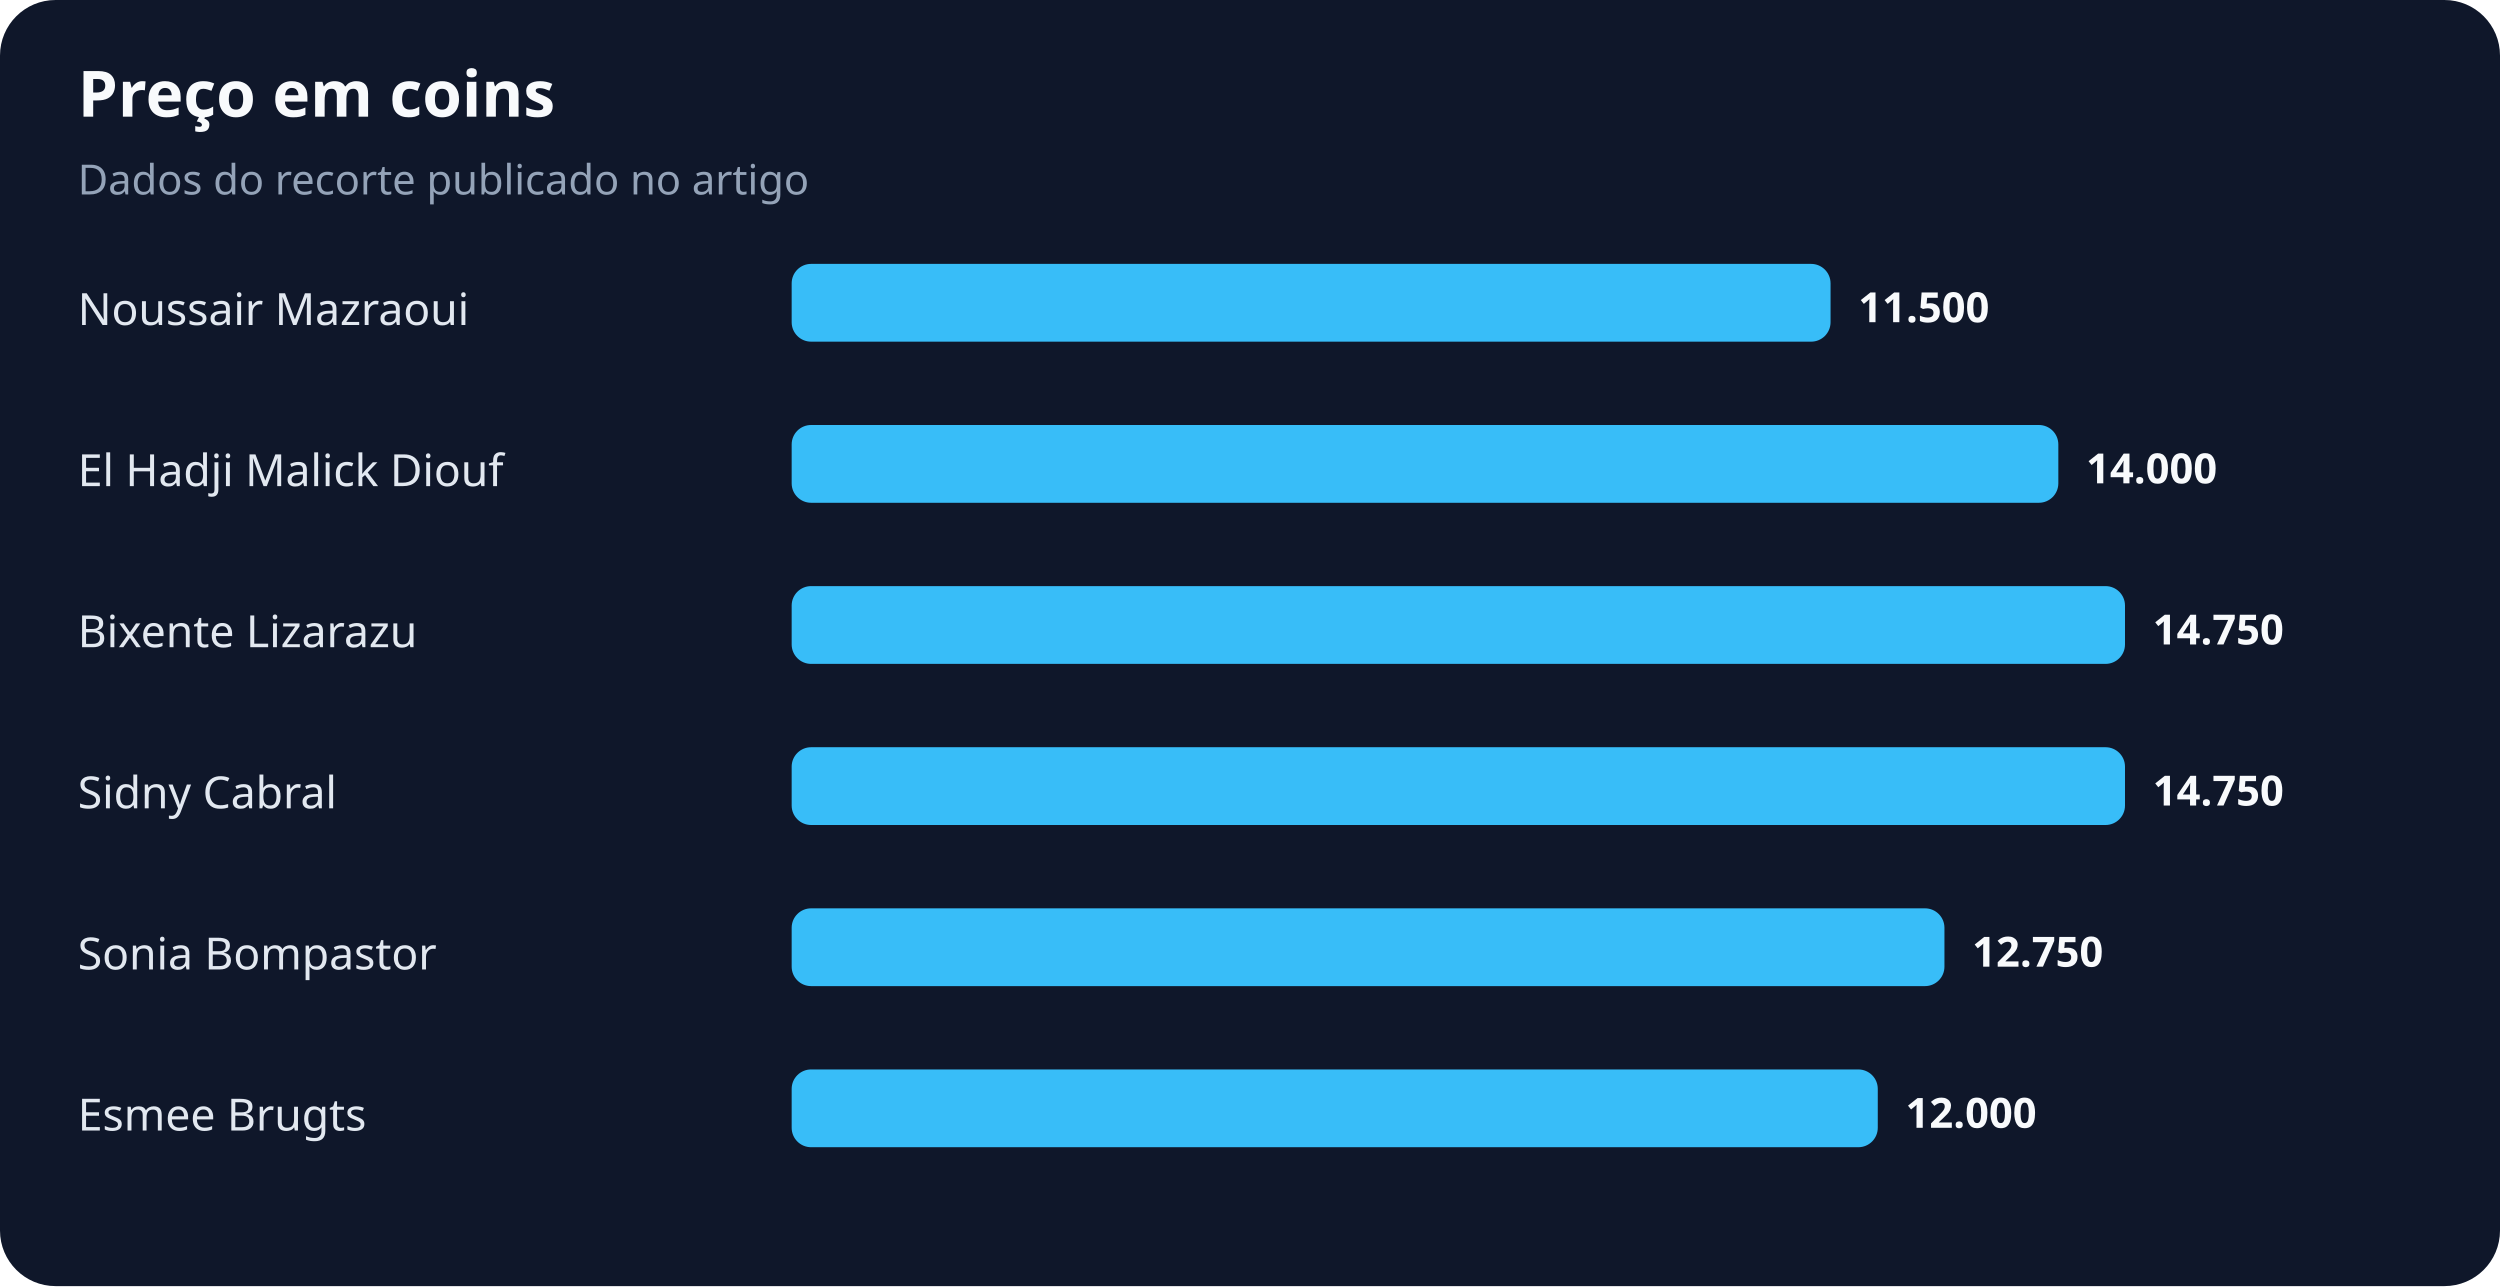
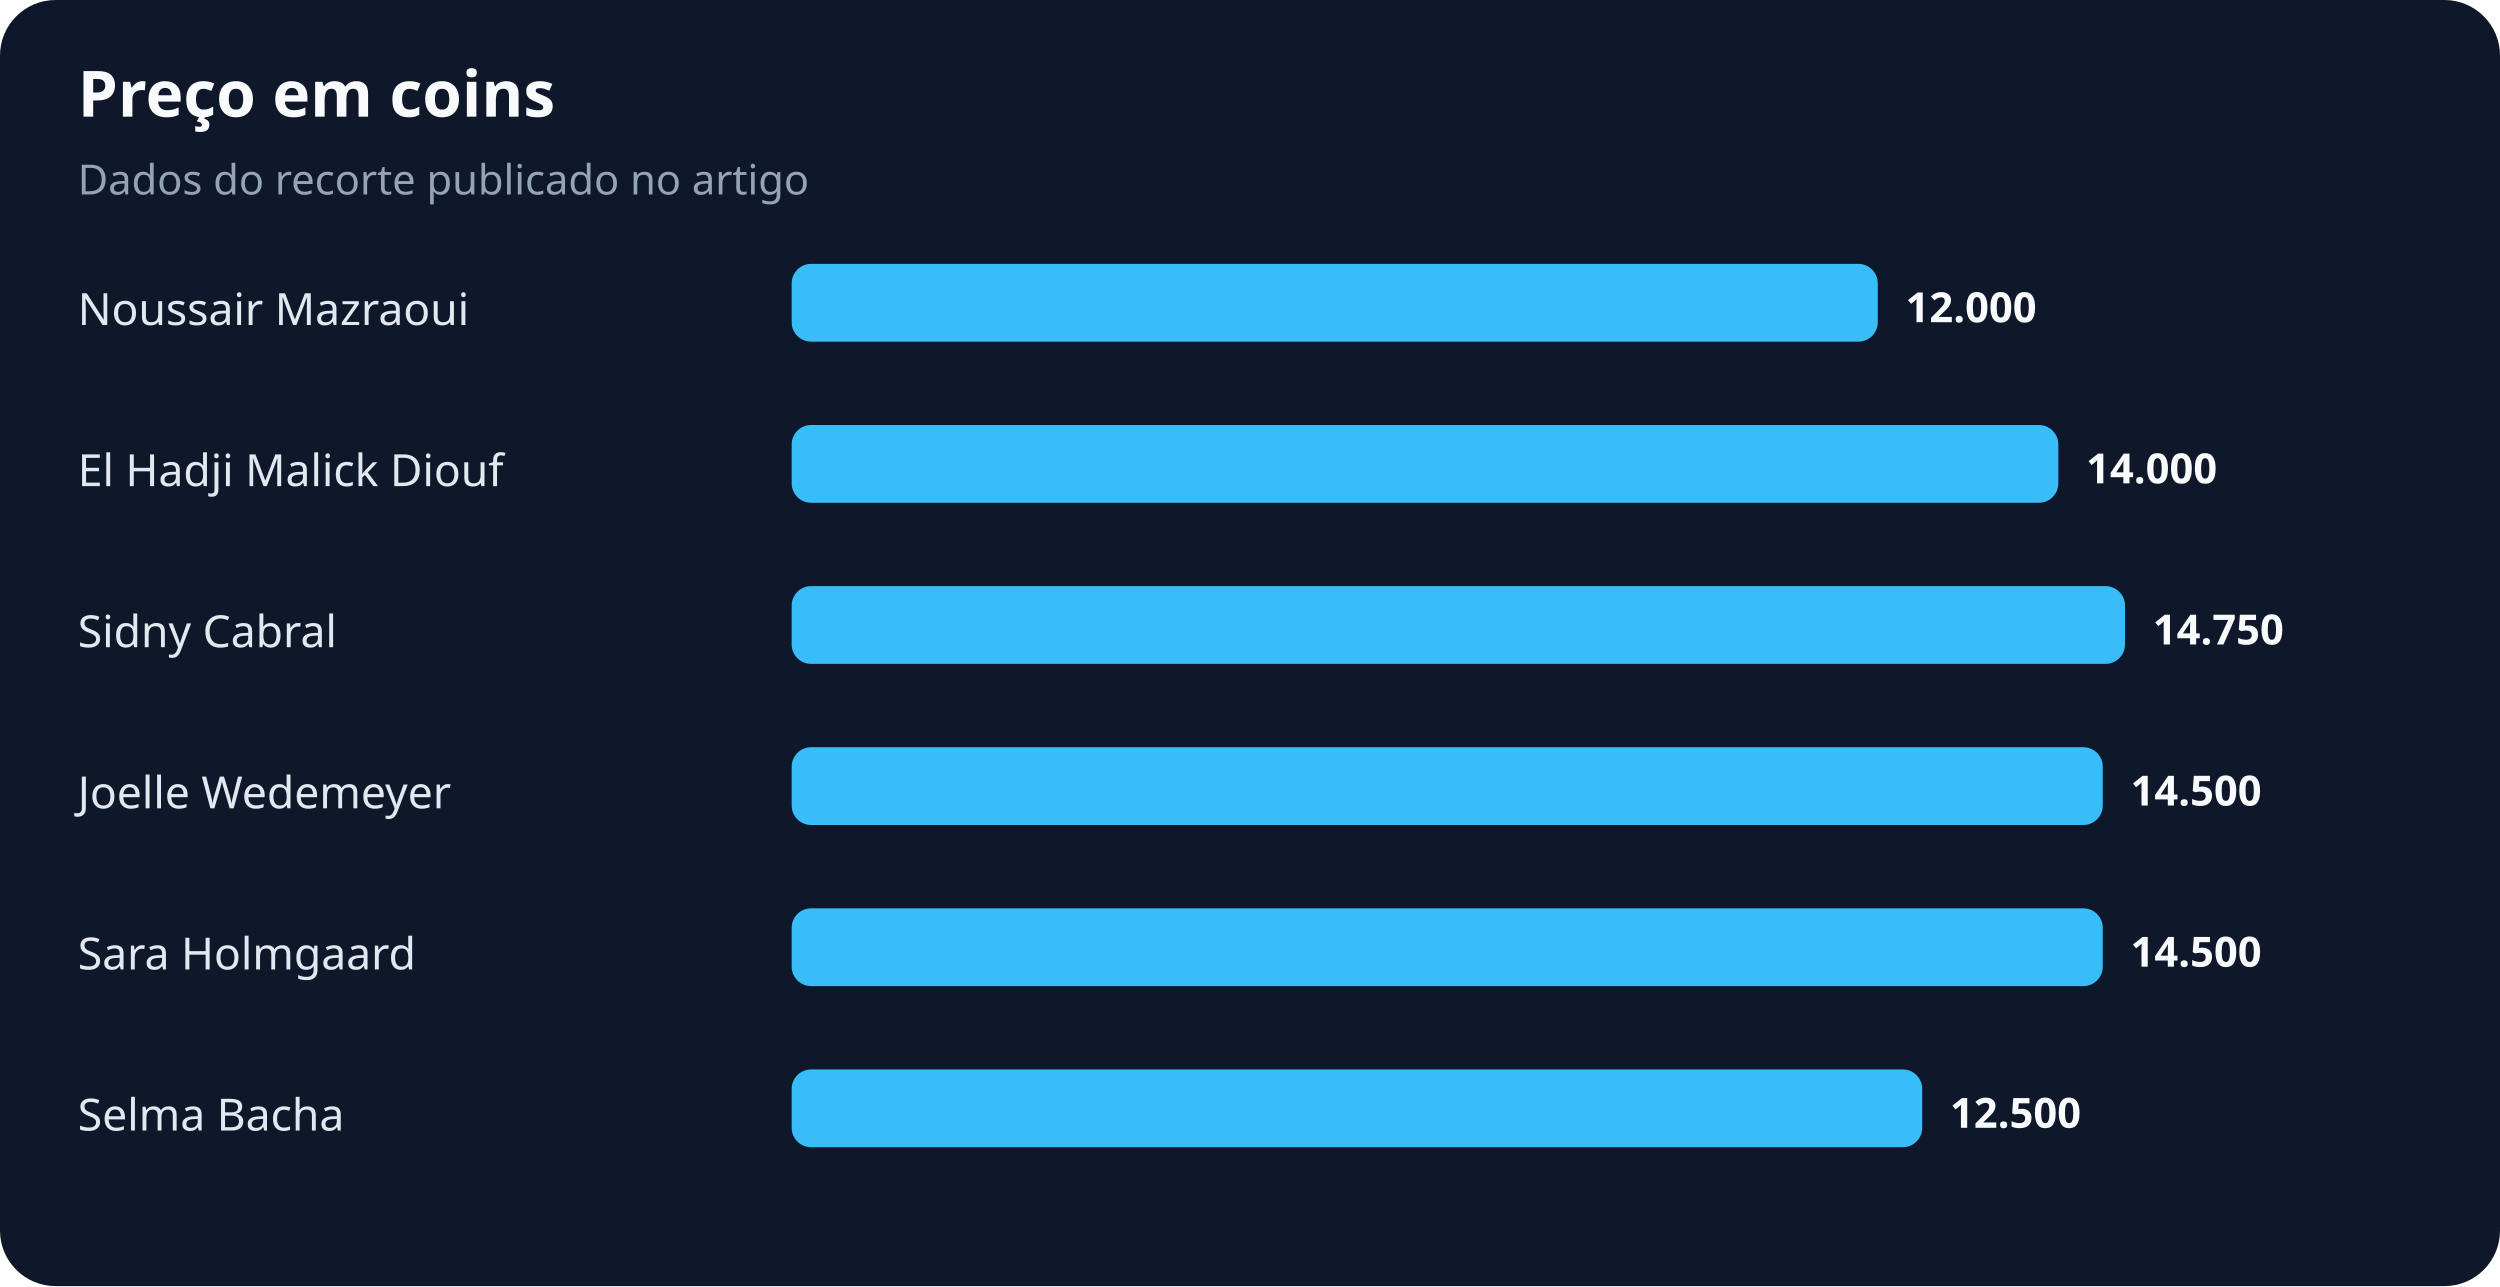
<svg xmlns="http://www.w3.org/2000/svg" width="900" height="463" viewBox="0 0 900 463" role="img" aria-labelledby="title desc">
  <rect width="100%" height="100%" rx="20" fill="#0f172a" />
  <text x="28" y="42" fill="#f8fafc" font-family="system-ui,sans-serif" font-size="23" font-weight="700">Preço em coins</text>
  <text x="28" y="70" fill="#94a3b8" font-family="system-ui,sans-serif" font-size="15">Dados do recorte publicado no artigo</text>
  <text x="28" y="117" fill="#e2e8f0" font-family="system-ui,sans-serif" font-size="16">Noussair Mazraoui</text>
-   <rect x="285" y="95" width="374" height="28" rx="7" fill="#38bdf8" />
-   <text x="669" y="116" fill="#f8fafc" font-family="system-ui,sans-serif" font-size="15" font-weight="700">11.500</text>
+   <rect x="285" y="95" width="391" height="28" rx="7" fill="#38bdf8" />
+   <text x="686" y="116" fill="#f8fafc" font-family="system-ui,sans-serif" font-size="15" font-weight="700">12.000</text>
  <text x="28" y="175" fill="#e2e8f0" font-family="system-ui,sans-serif" font-size="16">El Hadji Malick Diouf</text>
  <rect x="285" y="153" width="456" height="28" rx="7" fill="#38bdf8" />
  <text x="751" y="174" fill="#f8fafc" font-family="system-ui,sans-serif" font-size="15" font-weight="700">14.000</text>
-   <text x="28" y="233" fill="#e2e8f0" font-family="system-ui,sans-serif" font-size="16">Bixente Lizarazu</text>
+   <text x="28" y="233" fill="#e2e8f0" font-family="system-ui,sans-serif" font-size="16">Sidny Cabral</text>
  <rect x="285" y="211" width="480" height="28" rx="7" fill="#38bdf8" />
  <text x="775" y="232" fill="#f8fafc" font-family="system-ui,sans-serif" font-size="15" font-weight="700">14.750</text>
-   <text x="28" y="291" fill="#e2e8f0" font-family="system-ui,sans-serif" font-size="16">Sidny Cabral</text>
-   <rect x="285" y="269" width="480" height="28" rx="7" fill="#38bdf8" />
-   <text x="775" y="290" fill="#f8fafc" font-family="system-ui,sans-serif" font-size="15" font-weight="700">14.750</text>
-   <text x="28" y="349" fill="#e2e8f0" font-family="system-ui,sans-serif" font-size="16">Sonia Bompastor</text>
-   <rect x="285" y="327" width="415" height="28" rx="7" fill="#38bdf8" />
-   <text x="710" y="348" fill="#f8fafc" font-family="system-ui,sans-serif" font-size="15" font-weight="700">12.750</text>
-   <text x="28" y="407" fill="#e2e8f0" font-family="system-ui,sans-serif" font-size="16">Esmee Brugts</text>
-   <rect x="285" y="385" width="391" height="28" rx="7" fill="#38bdf8" />
-   <text x="686" y="406" fill="#f8fafc" font-family="system-ui,sans-serif" font-size="15" font-weight="700">12.000</text>
+   <text x="28" y="291" fill="#e2e8f0" font-family="system-ui,sans-serif" font-size="16">Joelle Wedemeyer</text>
+   <rect x="285" y="269" width="472" height="28" rx="7" fill="#38bdf8" />
+   <text x="767" y="290" fill="#f8fafc" font-family="system-ui,sans-serif" font-size="15" font-weight="700">14.500</text>
+   <text x="28" y="349" fill="#e2e8f0" font-family="system-ui,sans-serif" font-size="16">Sara Holmgaard</text>
+   <rect x="285" y="327" width="472" height="28" rx="7" fill="#38bdf8" />
+   <text x="767" y="348" fill="#f8fafc" font-family="system-ui,sans-serif" font-size="15" font-weight="700">14.500</text>
+   <text x="28" y="407" fill="#e2e8f0" font-family="system-ui,sans-serif" font-size="16">Selma Bacha</text>
+   <rect x="285" y="385" width="407" height="28" rx="7" fill="#38bdf8" />
+   <text x="702" y="406" fill="#f8fafc" font-family="system-ui,sans-serif" font-size="15" font-weight="700">12.500</text>
</svg>
